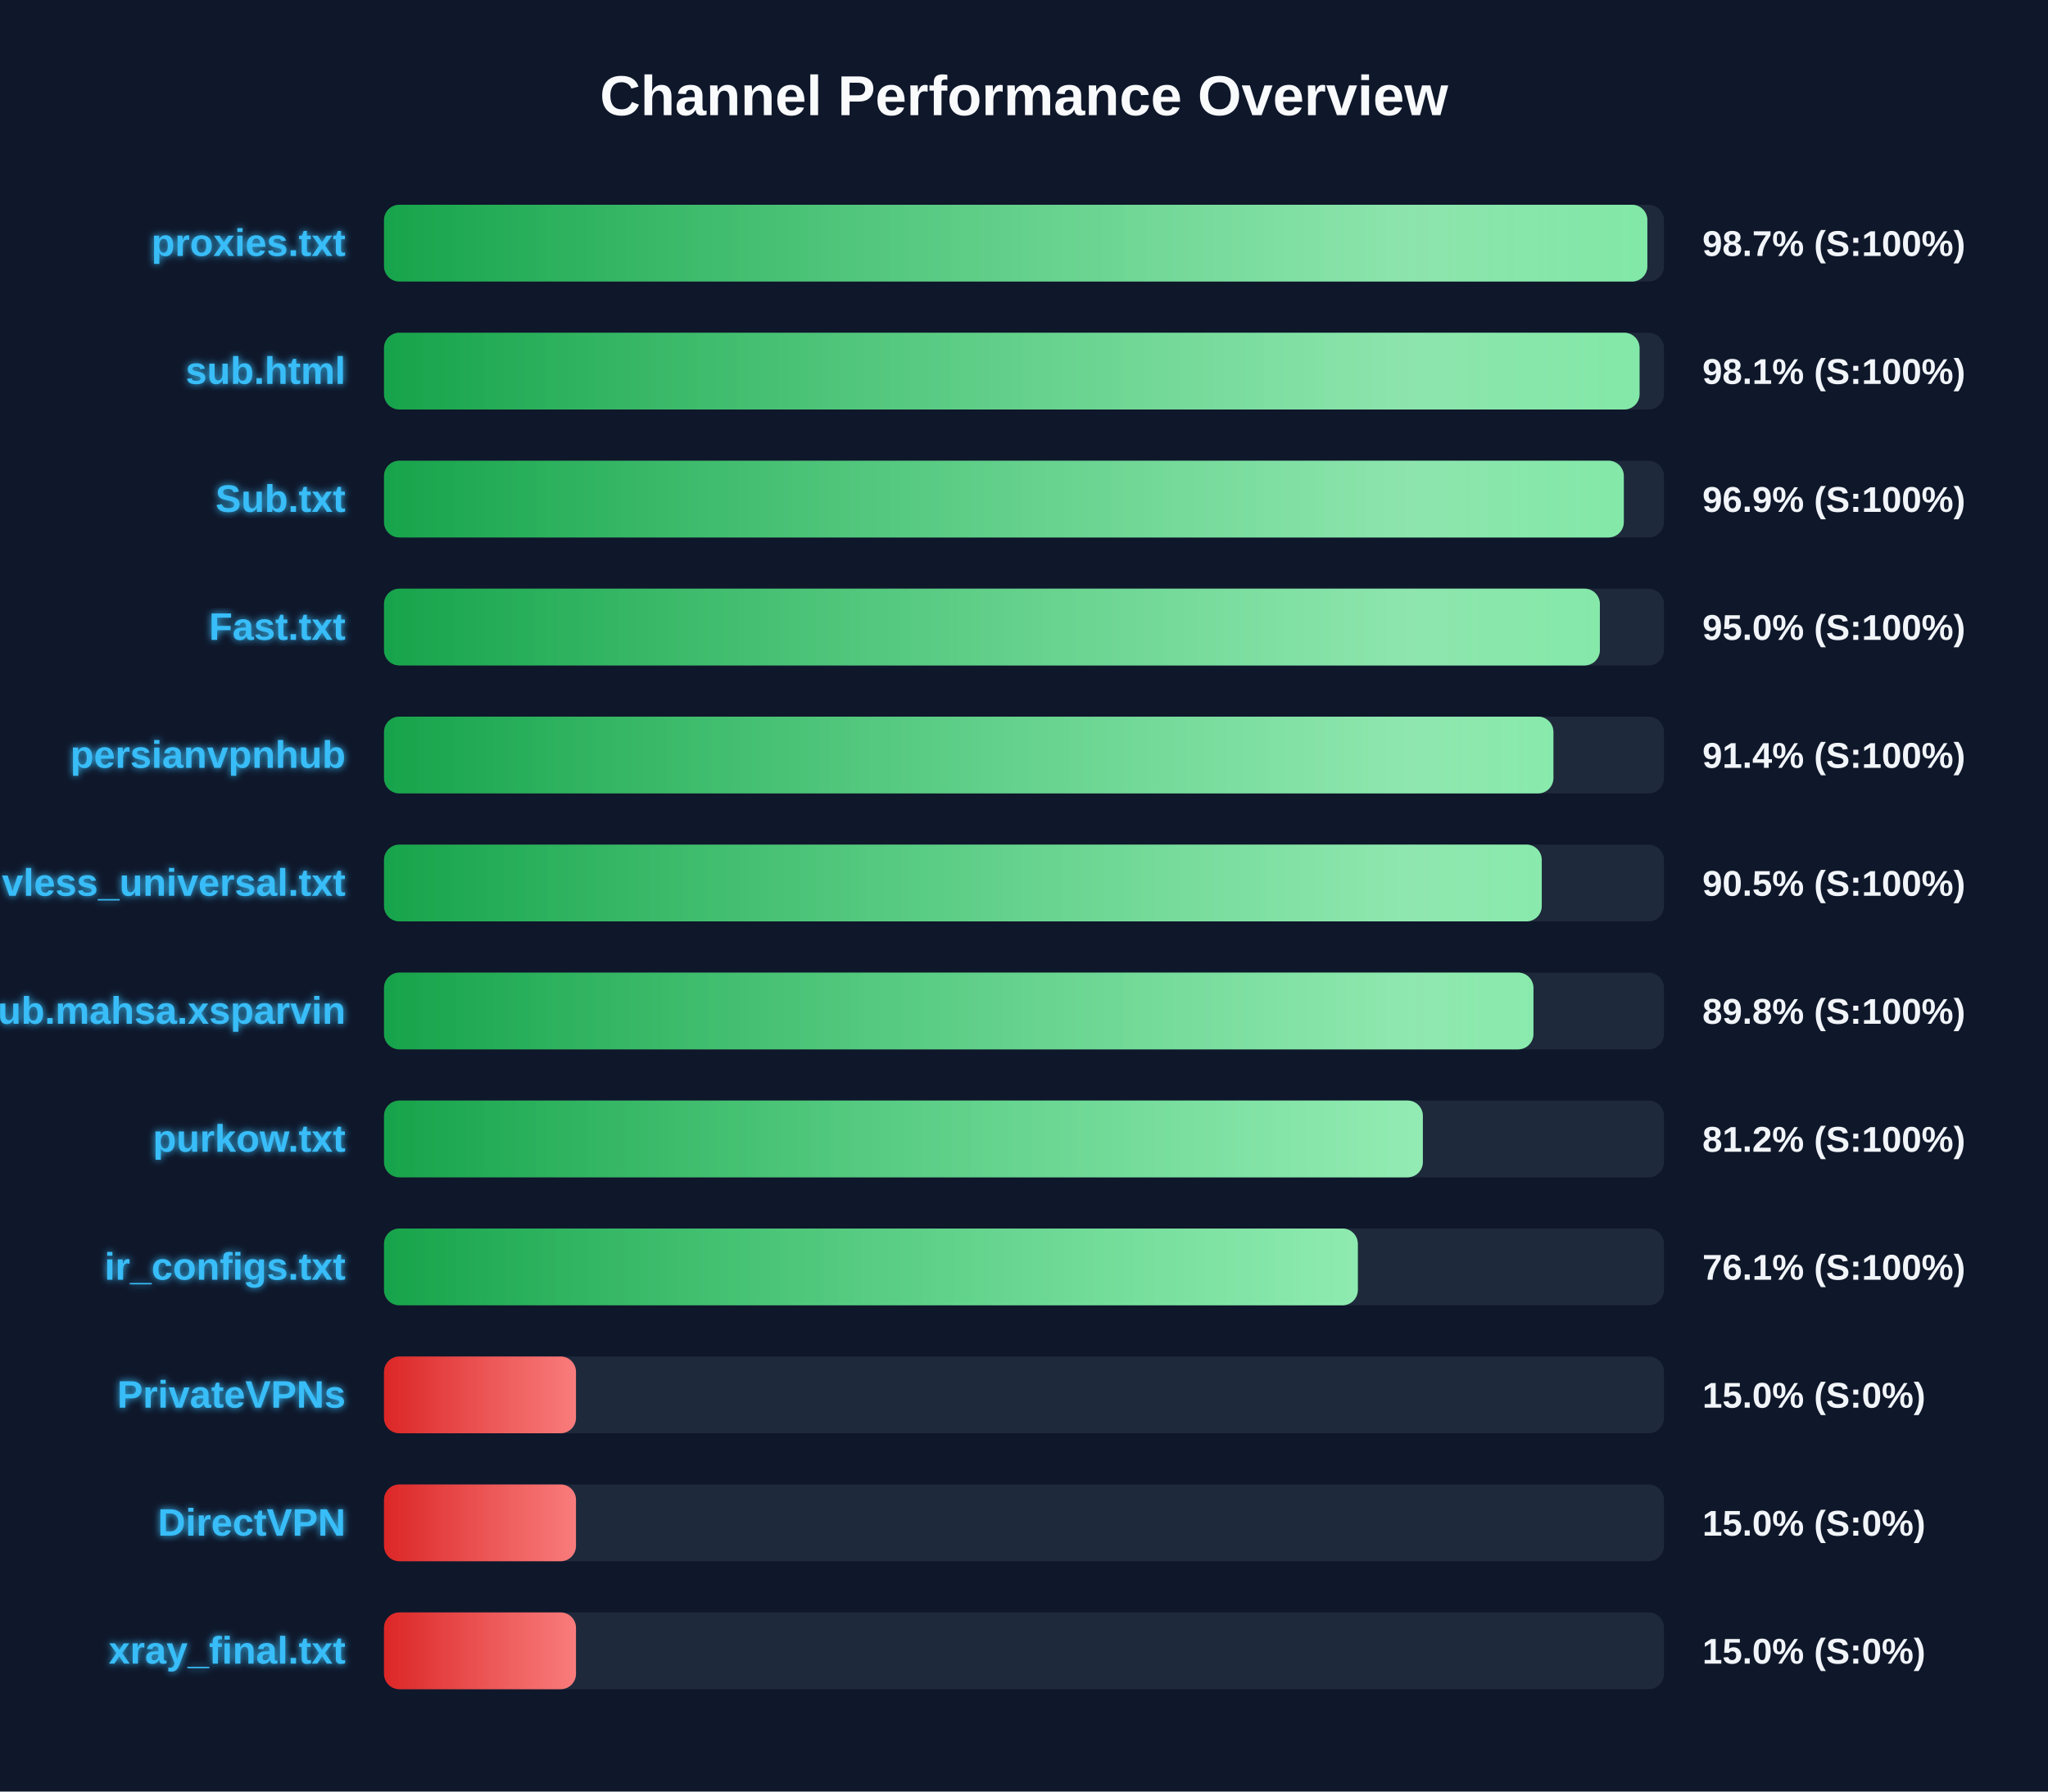
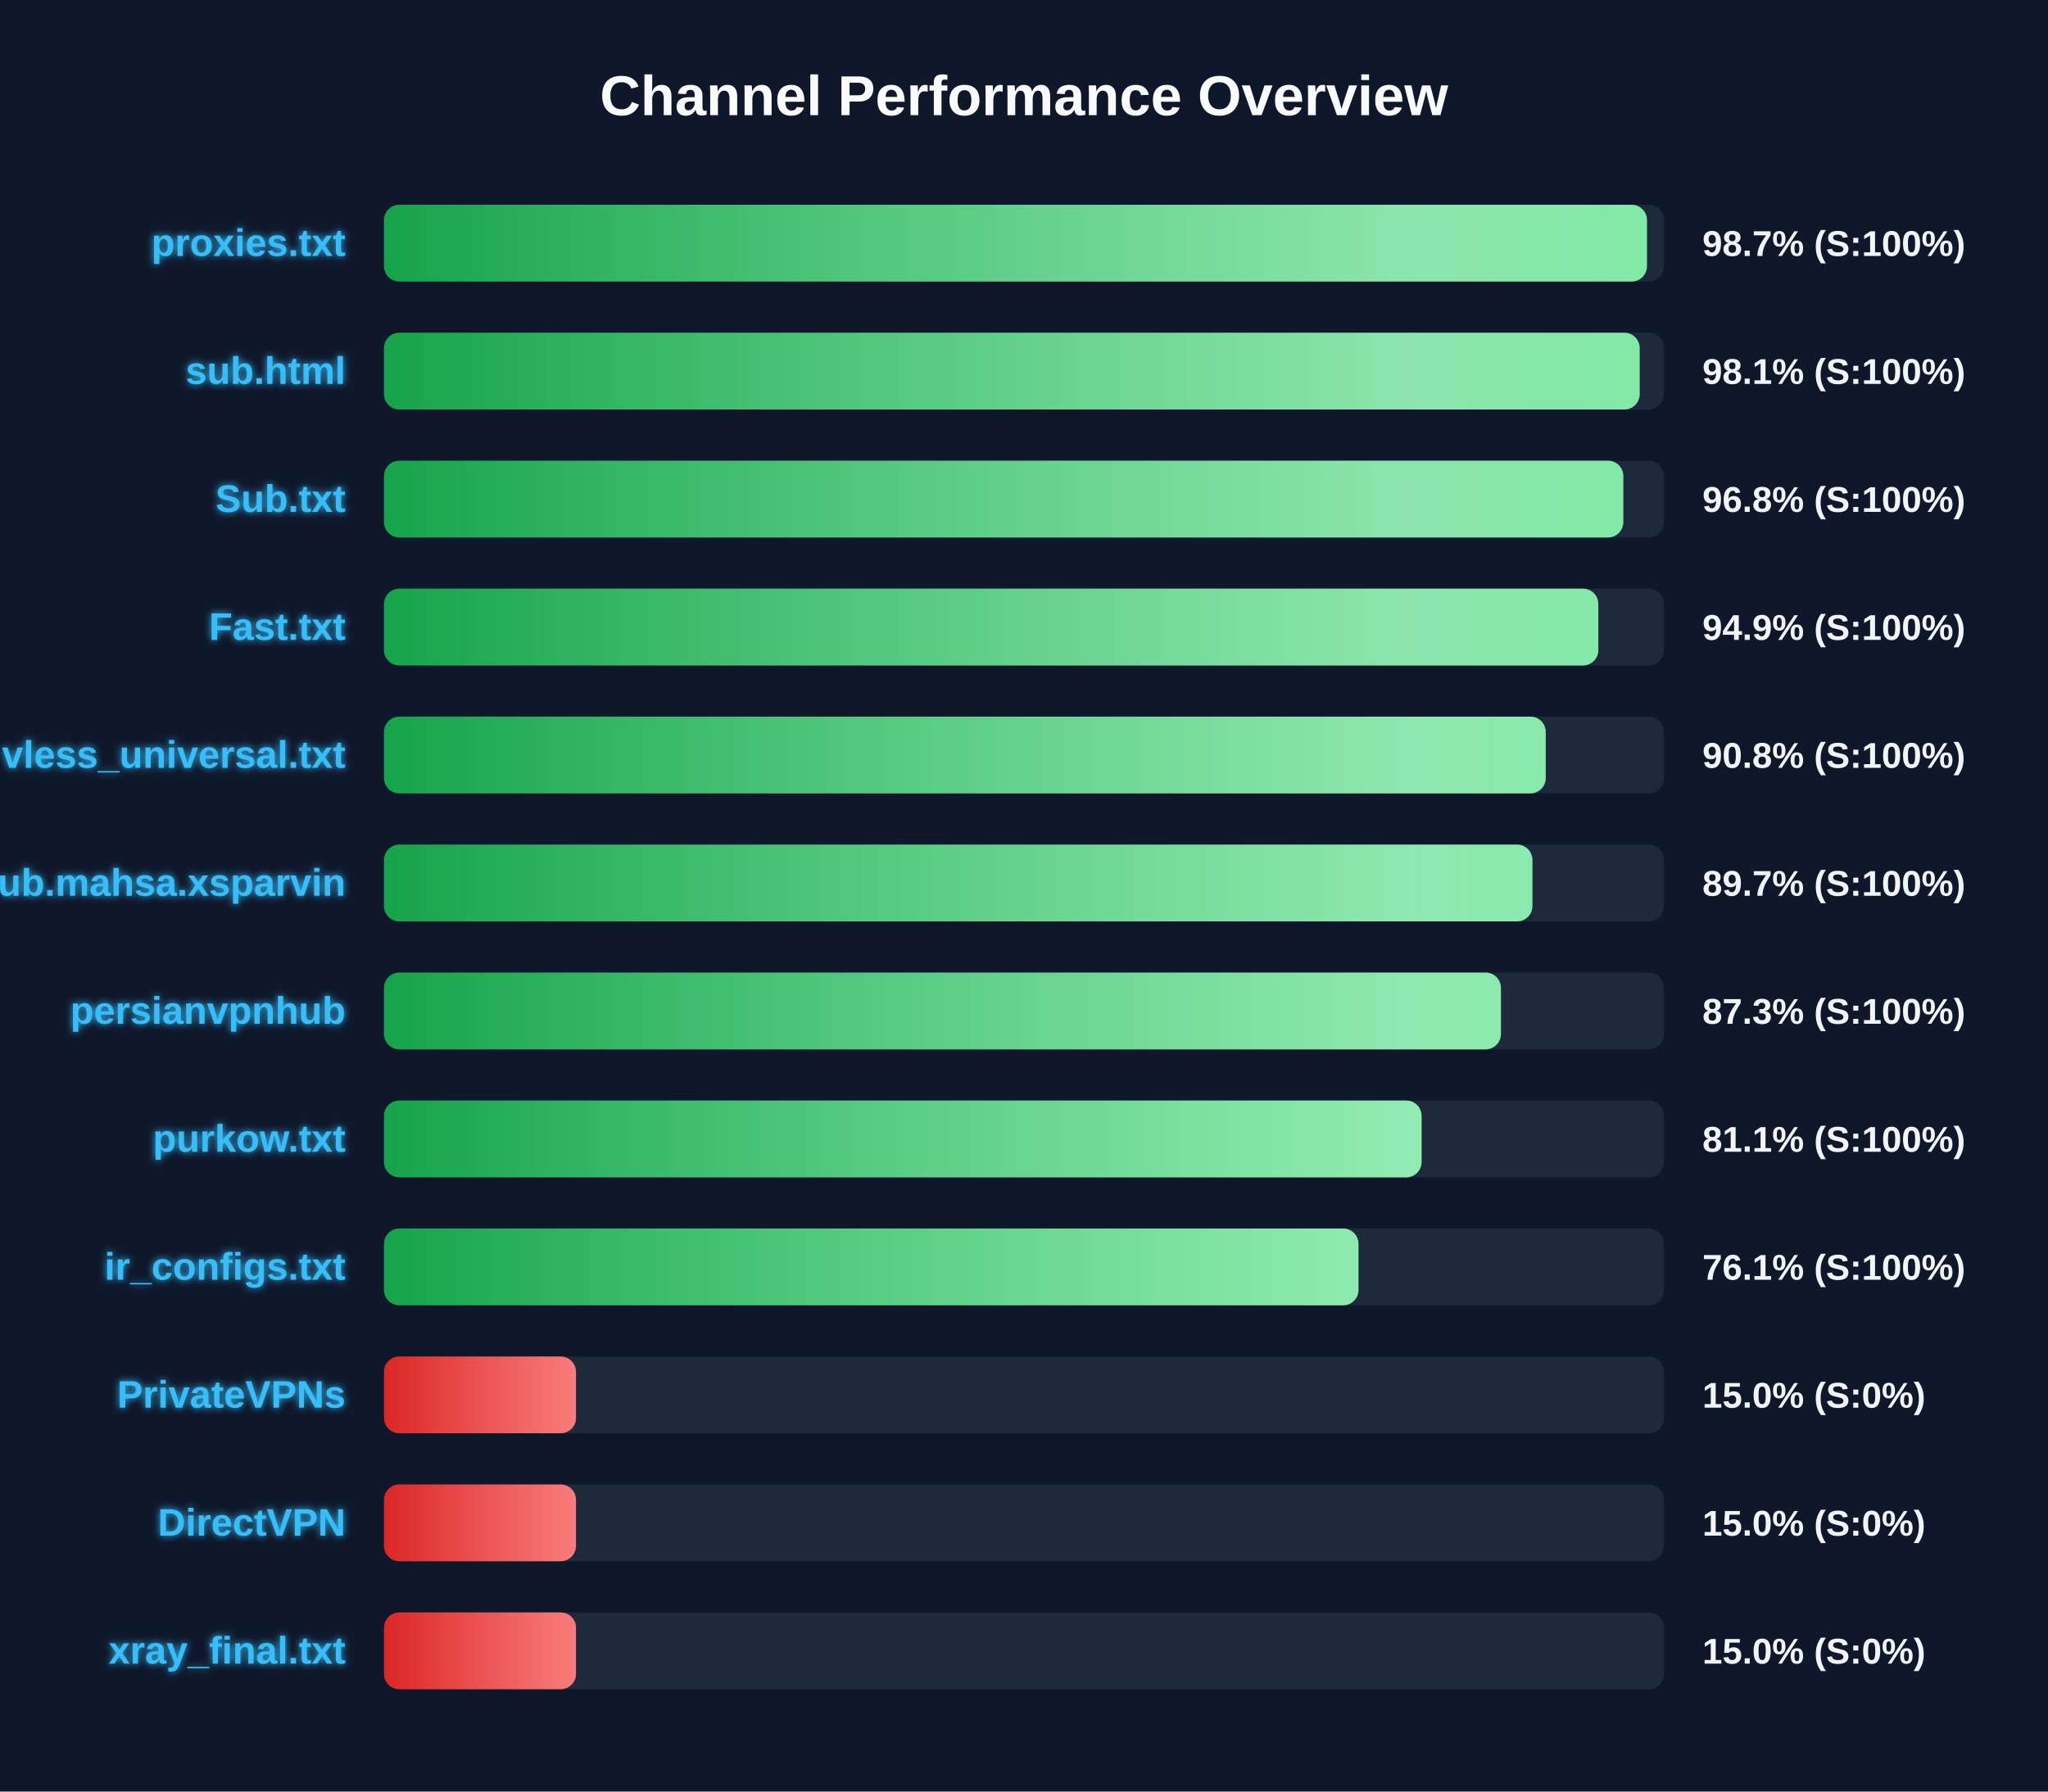
<svg xmlns="http://www.w3.org/2000/svg" width="800" height="700" version="1.1">
  <defs>
    <linearGradient id="grad-green" x1="0%" y1="0%" x2="100%" y2="0%">
      <stop offset="0%" stop-color="#16a34a" />
      <stop offset="100%" stop-color="#4ade80" />
    </linearGradient>
    <linearGradient id="grad-yellow" x1="0%" y1="0%" x2="100%" y2="0%">
      <stop offset="0%" stop-color="#ca8a04" />
      <stop offset="100%" stop-color="#fde047" />
    </linearGradient>
    <linearGradient id="grad-red" x1="0%" y1="0%" x2="100%" y2="0%">
      <stop offset="0%" stop-color="#dc2626" />
      <stop offset="100%" stop-color="#f87171" />
    </linearGradient>
    <linearGradient id="shimmer" x1="0%" y1="0%" x2="100%" y2="0%">
      <stop offset="0%" stop-color="rgba(255,255,255,0)" />
      <stop offset="50%" stop-color="rgba(255,255,255,0.4)" />
      <stop offset="100%" stop-color="rgba(255,255,255,0)" />
    </linearGradient>
    <filter id="glow" x="-20%" y="-20%" width="140%" height="140%">
      <feGaussianBlur stdDeviation="1.5" result="blur" />
      <feComposite in="SourceGraphic" in2="blur" operator="over" />
    </filter>
  </defs>
  <style>
        .bg-rect { fill: #0f172a; }
        .title { font: bold 22px 'Segoe UI', Arial, sans-serif; fill: #f8fafc; }
        .row { font: bold 15px 'Segoe UI', Arial, sans-serif; fill: #38bdf8; filter: url(#glow); }
        .score { font: bold 14px 'Segoe UI', Arial, sans-serif; fill: #f1f5f9; }
        @keyframes shimmer-anim {
            0% { transform: translateX(-100%); }
            100% { transform: translateX(200%); }
        }
        .shimmer-rect {
            animation: shimmer-anim 2.5s infinite linear;
        }
    </style>
  <rect width="100%" height="100%" class="bg-rect" />
  <text x="400" y="45" text-anchor="middle" class="title">Channel Performance Overview</text>
  <rect x="150" y="80" width="500" height="30" fill="#1e293b" rx="6" />
  <clipPath id="clip-0">
-     <rect x="150" y="80" width="493.5" height="30" rx="6" />
+     <rect x="150" y="80" width="493.35" height="30" rx="6" />
  </clipPath>
-   <rect x="150" y="80" width="493.5" height="30" fill="url(#grad-green)" rx="6" />
+   <rect x="150" y="80" width="493.35" height="30" fill="url(#grad-green)" rx="6" />
  <g clip-path="url(#clip-0)">
    <rect x="150" y="80" width="100%" height="30" fill="url(#shimmer)" class="shimmer-rect" />
  </g>
  <text x="135" y="100" text-anchor="end" class="row">proxies.txt</text>
  <text x="665" y="100" text-anchor="start" class="score">98.7% (S:100%)</text>
  <rect x="150" y="130" width="500" height="30" fill="#1e293b" rx="6" />
  <clipPath id="clip-1">
-     <rect x="150" y="130" width="490.45" height="30" rx="6" />
+     <rect x="150" y="130" width="490.5" height="30" rx="6" />
  </clipPath>
-   <rect x="150" y="130" width="490.45" height="30" fill="url(#grad-green)" rx="6" />
+   <rect x="150" y="130" width="490.5" height="30" fill="url(#grad-green)" rx="6" />
  <g clip-path="url(#clip-1)">
    <rect x="150" y="130" width="100%" height="30" fill="url(#shimmer)" class="shimmer-rect" />
  </g>
  <text x="135" y="150" text-anchor="end" class="row">sub.html</text>
  <text x="665" y="150" text-anchor="start" class="score">98.1% (S:100%)</text>
  <rect x="150" y="180" width="500" height="30" fill="#1e293b" rx="6" />
  <clipPath id="clip-2">
-     <rect x="150" y="180" width="484.3" height="30" rx="6" />
+     <rect x="150" y="180" width="484.1" height="30" rx="6" />
  </clipPath>
-   <rect x="150" y="180" width="484.3" height="30" fill="url(#grad-green)" rx="6" />
+   <rect x="150" y="180" width="484.1" height="30" fill="url(#grad-green)" rx="6" />
  <g clip-path="url(#clip-2)">
    <rect x="150" y="180" width="100%" height="30" fill="url(#shimmer)" class="shimmer-rect" />
  </g>
  <text x="135" y="200" text-anchor="end" class="row">Sub.txt</text>
-   <text x="665" y="200" text-anchor="start" class="score">96.9% (S:100%)</text>
+   <text x="665" y="200" text-anchor="start" class="score">96.8% (S:100%)</text>
  <rect x="150" y="230" width="500" height="30" fill="#1e293b" rx="6" />
  <clipPath id="clip-3">
-     <rect x="150" y="230" width="474.95" height="30" rx="6" />
+     <rect x="150" y="230" width="474.35" height="30" rx="6" />
  </clipPath>
-   <rect x="150" y="230" width="474.95" height="30" fill="url(#grad-green)" rx="6" />
+   <rect x="150" y="230" width="474.35" height="30" fill="url(#grad-green)" rx="6" />
  <g clip-path="url(#clip-3)">
    <rect x="150" y="230" width="100%" height="30" fill="url(#shimmer)" class="shimmer-rect" />
  </g>
  <text x="135" y="250" text-anchor="end" class="row">Fast.txt</text>
-   <text x="665" y="250" text-anchor="start" class="score">95.0% (S:100%)</text>
+   <text x="665" y="250" text-anchor="start" class="score">94.9% (S:100%)</text>
  <rect x="150" y="280" width="500" height="30" fill="#1e293b" rx="6" />
  <clipPath id="clip-4">
-     <rect x="150" y="280" width="456.8" height="30" rx="6" />
+     <rect x="150" y="280" width="453.8" height="30" rx="6" />
  </clipPath>
-   <rect x="150" y="280" width="456.8" height="30" fill="url(#grad-green)" rx="6" />
+   <rect x="150" y="280" width="453.8" height="30" fill="url(#grad-green)" rx="6" />
  <g clip-path="url(#clip-4)">
    <rect x="150" y="280" width="100%" height="30" fill="url(#shimmer)" class="shimmer-rect" />
  </g>
-   <text x="135" y="300" text-anchor="end" class="row">persianvpnhub</text>
-   <text x="665" y="300" text-anchor="start" class="score">91.4% (S:100%)</text>
+   <text x="135" y="300" text-anchor="end" class="row">vless_universal.txt</text>
+   <text x="665" y="300" text-anchor="start" class="score">90.8% (S:100%)</text>
  <rect x="150" y="330" width="500" height="30" fill="#1e293b" rx="6" />
  <clipPath id="clip-5">
-     <rect x="150" y="330" width="452.25" height="30" rx="6" />
+     <rect x="150" y="330" width="448.6" height="30" rx="6" />
  </clipPath>
-   <rect x="150" y="330" width="452.25" height="30" fill="url(#grad-green)" rx="6" />
+   <rect x="150" y="330" width="448.6" height="30" fill="url(#grad-green)" rx="6" />
  <g clip-path="url(#clip-5)">
    <rect x="150" y="330" width="100%" height="30" fill="url(#shimmer)" class="shimmer-rect" />
  </g>
-   <text x="135" y="350" text-anchor="end" class="row">vless_universal.txt</text>
-   <text x="665" y="350" text-anchor="start" class="score">90.5% (S:100%)</text>
+   <text x="135" y="350" text-anchor="end" class="row">Sub.mahsa.xsparvin</text>
+   <text x="665" y="350" text-anchor="start" class="score">89.7% (S:100%)</text>
  <rect x="150" y="380" width="500" height="30" fill="#1e293b" rx="6" />
  <clipPath id="clip-6">
-     <rect x="150" y="380" width="449.0" height="30" rx="6" />
+     <rect x="150" y="380" width="436.3" height="30" rx="6" />
  </clipPath>
-   <rect x="150" y="380" width="449.0" height="30" fill="url(#grad-green)" rx="6" />
+   <rect x="150" y="380" width="436.3" height="30" fill="url(#grad-green)" rx="6" />
  <g clip-path="url(#clip-6)">
    <rect x="150" y="380" width="100%" height="30" fill="url(#shimmer)" class="shimmer-rect" />
  </g>
-   <text x="135" y="400" text-anchor="end" class="row">Sub.mahsa.xsparvin</text>
-   <text x="665" y="400" text-anchor="start" class="score">89.8% (S:100%)</text>
+   <text x="135" y="400" text-anchor="end" class="row">persianvpnhub</text>
+   <text x="665" y="400" text-anchor="start" class="score">87.3% (S:100%)</text>
  <rect x="150" y="430" width="500" height="30" fill="#1e293b" rx="6" />
  <clipPath id="clip-7">
-     <rect x="150" y="430" width="405.8" height="30" rx="6" />
+     <rect x="150" y="430" width="405.3" height="30" rx="6" />
  </clipPath>
-   <rect x="150" y="430" width="405.8" height="30" fill="url(#grad-green)" rx="6" />
+   <rect x="150" y="430" width="405.3" height="30" fill="url(#grad-green)" rx="6" />
  <g clip-path="url(#clip-7)">
    <rect x="150" y="430" width="100%" height="30" fill="url(#shimmer)" class="shimmer-rect" />
  </g>
  <text x="135" y="450" text-anchor="end" class="row">purkow.txt</text>
-   <text x="665" y="450" text-anchor="start" class="score">81.2% (S:100%)</text>
+   <text x="665" y="450" text-anchor="start" class="score">81.1% (S:100%)</text>
  <rect x="150" y="480" width="500" height="30" fill="#1e293b" rx="6" />
  <clipPath id="clip-8">
-     <rect x="150" y="480" width="380.4" height="30" rx="6" />
+     <rect x="150" y="480" width="380.65" height="30" rx="6" />
  </clipPath>
-   <rect x="150" y="480" width="380.4" height="30" fill="url(#grad-green)" rx="6" />
+   <rect x="150" y="480" width="380.65" height="30" fill="url(#grad-green)" rx="6" />
  <g clip-path="url(#clip-8)">
    <rect x="150" y="480" width="100%" height="30" fill="url(#shimmer)" class="shimmer-rect" />
  </g>
  <text x="135" y="500" text-anchor="end" class="row">ir_configs.txt</text>
  <text x="665" y="500" text-anchor="start" class="score">76.1% (S:100%)</text>
  <rect x="150" y="530" width="500" height="30" fill="#1e293b" rx="6" />
  <clipPath id="clip-9">
    <rect x="150" y="530" width="75.0" height="30" rx="6" />
  </clipPath>
  <rect x="150" y="530" width="75.0" height="30" fill="url(#grad-red)" rx="6" />
  <g clip-path="url(#clip-9)">
    <rect x="150" y="530" width="100%" height="30" fill="url(#shimmer)" class="shimmer-rect" />
  </g>
  <text x="135" y="550" text-anchor="end" class="row">PrivateVPNs</text>
  <text x="665" y="550" text-anchor="start" class="score">15.0% (S:0%)</text>
  <rect x="150" y="580" width="500" height="30" fill="#1e293b" rx="6" />
  <clipPath id="clip-10">
    <rect x="150" y="580" width="75.0" height="30" rx="6" />
  </clipPath>
  <rect x="150" y="580" width="75.0" height="30" fill="url(#grad-red)" rx="6" />
  <g clip-path="url(#clip-10)">
    <rect x="150" y="580" width="100%" height="30" fill="url(#shimmer)" class="shimmer-rect" />
  </g>
  <text x="135" y="600" text-anchor="end" class="row">DirectVPN</text>
  <text x="665" y="600" text-anchor="start" class="score">15.0% (S:0%)</text>
  <rect x="150" y="630" width="500" height="30" fill="#1e293b" rx="6" />
  <clipPath id="clip-11">
    <rect x="150" y="630" width="75.0" height="30" rx="6" />
  </clipPath>
  <rect x="150" y="630" width="75.0" height="30" fill="url(#grad-red)" rx="6" />
  <g clip-path="url(#clip-11)">
    <rect x="150" y="630" width="100%" height="30" fill="url(#shimmer)" class="shimmer-rect" />
  </g>
  <text x="135" y="650" text-anchor="end" class="row">xray_final.txt</text>
  <text x="665" y="650" text-anchor="start" class="score">15.0% (S:0%)</text>
</svg>
